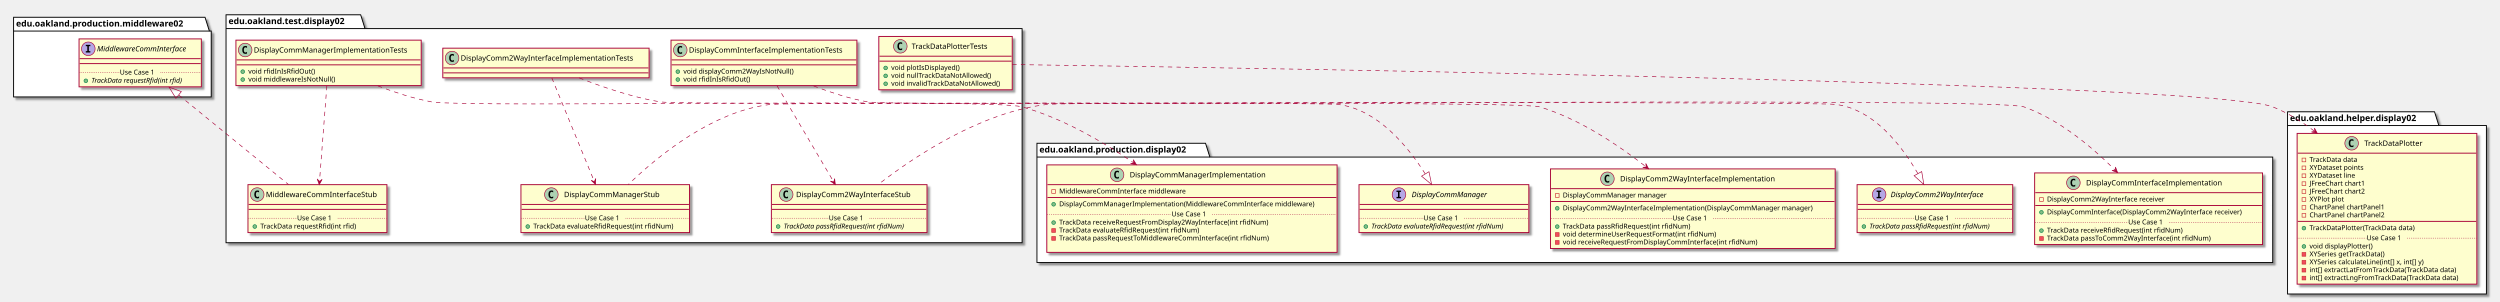
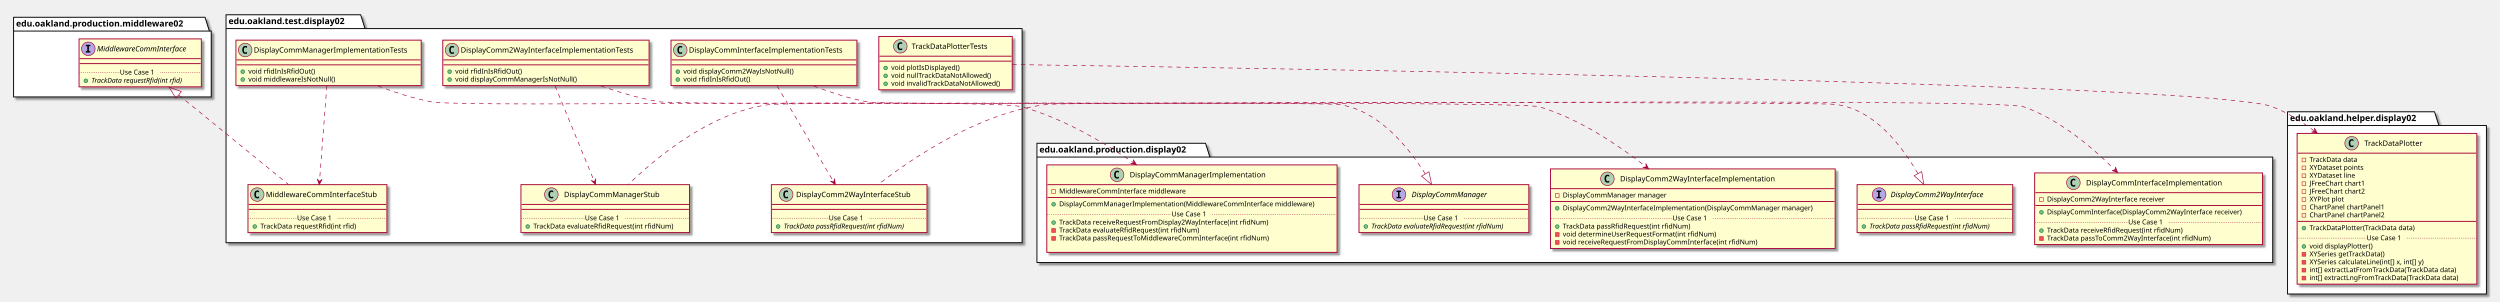
<svg xmlns="http://www.w3.org/2000/svg" contentScriptType="application/ecmascript" contentStyleType="text/css" height="488px" preserveAspectRatio="none" style="width:4048px;height:488px;" version="1.1" viewBox="0 0 4048 488" width="4048px" zoomAndPan="magnify">
  <defs>
-     <filter height="300%" id="fk3wkj2tqql6a" width="300%" x="-1" y="-1">
+     <filter height="300%" id="f1c2v3it25gzqj" width="300%" x="-1" y="-1">
      <feGaussianBlur result="blurOut" stdDeviation="2.0" />
      <feColorMatrix in="blurOut" result="blurOut2" type="matrix" values="0 0 0 0 0 0 0 0 0 0 0 0 0 0 0 0 0 0 .4 0" />
      <feOffset dx="4.0" dy="4.0" in="blurOut2" result="blurOut3" />
      <feBlend in="SourceGraphic" in2="blurOut3" mode="normal" />
    </filter>
  </defs>
  <g>
-     <polygon fill="#FFFFFF" filter="url(#fk3wkj2tqql6a)" points="366,24,584,24,591,46.297,1655,46.297,1655,393,366,393,366,24" style="stroke: #000000; stroke-width: 1.5;" />
+     <polygon fill="#FFFFFF" filter="url(#f1c2v3it25gzqj)" points="366,24,584,24,591,46.297,1655,46.297,1655,393,366,393,366,24" style="stroke: #000000; stroke-width: 1.5;" />
    <line style="stroke: #000000; stroke-width: 1.5;" x1="366" x2="591" y1="46.297" y2="46.297" />
    <text fill="#000000" font-family="sans-serif" font-size="14" font-weight="bold" lengthAdjust="spacingAndGlyphs" textLength="212" x="370" y="38.995">edu.oakland.test.display02</text>
-     <polygon fill="#FFFFFF" filter="url(#fk3wkj2tqql6a)" points="1679,232,1952,232,1959,254.297,3680,254.297,3680,425,1679,425,1679,232" style="stroke: #000000; stroke-width: 1.5;" />
+     <polygon fill="#FFFFFF" filter="url(#f1c2v3it25gzqj)" points="1679,232,1952,232,1959,254.297,3680,254.297,3680,425,1679,425,1679,232" style="stroke: #000000; stroke-width: 1.5;" />
    <line style="stroke: #000000; stroke-width: 1.5;" x1="1679" x2="1959" y1="254.297" y2="254.297" />
    <text fill="#000000" font-family="sans-serif" font-size="14" font-weight="bold" lengthAdjust="spacingAndGlyphs" textLength="267" x="1683" y="246.995">edu.oakland.production.display02</text>
-     <polygon fill="#FFFFFF" filter="url(#fk3wkj2tqql6a)" points="3704,181,3942,181,3949,203.297,4026,203.297,4026,476,3704,476,3704,181" style="stroke: #000000; stroke-width: 1.5;" />
+     <polygon fill="#FFFFFF" filter="url(#f1c2v3it25gzqj)" points="3704,181,3942,181,3949,203.297,4026,203.297,4026,476,3704,476,3704,181" style="stroke: #000000; stroke-width: 1.5;" />
    <line style="stroke: #000000; stroke-width: 1.5;" x1="3704" x2="3949" y1="203.297" y2="203.297" />
    <text fill="#000000" font-family="sans-serif" font-size="14" font-weight="bold" lengthAdjust="spacingAndGlyphs" textLength="232" x="3708" y="195.995">edu.oakland.helper.display02</text>
-     <polygon fill="#FFFFFF" filter="url(#fk3wkj2tqql6a)" points="22,28,332,28,339,50.297,342,50.297,342,157,22,157,22,28" style="stroke: #000000; stroke-width: 1.5;" />
+     <polygon fill="#FFFFFF" filter="url(#f1c2v3it25gzqj)" points="22,28,332,28,339,50.297,342,50.297,342,157,22,157,22,28" style="stroke: #000000; stroke-width: 1.5;" />
    <line style="stroke: #000000; stroke-width: 1.5;" x1="22" x2="339" y1="50.297" y2="50.297" />
    <text fill="#000000" font-family="sans-serif" font-size="14" font-weight="bold" lengthAdjust="spacingAndGlyphs" textLength="304" x="26" y="42.995">edu.oakland.production.middleware02</text>
-     <rect fill="#FEFECE" filter="url(#fk3wkj2tqql6a)" height="73.609" id="DisplayCommInterfaceImplementationTests" style="stroke: #A80036; stroke-width: 1.5;" width="301" x="1086.5" y="65" />
+     <rect fill="#FEFECE" filter="url(#f1c2v3it25gzqj)" height="73.609" id="DisplayCommInterfaceImplementationTests" style="stroke: #A80036; stroke-width: 1.5;" width="301" x="1086.5" y="65" />
    <ellipse cx="1101.5" cy="81" fill="#ADD1B2" rx="11" ry="11" style="stroke: #A80036; stroke-width: 1.0;" />
    <path d="M1104.469,86.641 Q1103.891,86.938 1103.25,87.078 Q1102.609,87.234 1101.906,87.234 Q1099.406,87.234 1098.078,85.594 Q1096.766,83.938 1096.766,80.812 Q1096.766,77.688 1098.078,76.031 Q1099.406,74.375 1101.906,74.375 Q1102.609,74.375 1103.25,74.531 Q1103.906,74.688 1104.469,74.984 L1104.469,77.703 Q1103.844,77.125 1103.25,76.859 Q1102.656,76.578 1102.031,76.578 Q1100.688,76.578 1100,77.656 Q1099.312,78.719 1099.312,80.812 Q1099.312,82.906 1100,83.984 Q1100.688,85.047 1102.031,85.047 Q1102.656,85.047 1103.25,84.781 Q1103.844,84.5 1104.469,83.922 L1104.469,86.641 Z " />
    <text fill="#000000" font-family="sans-serif" font-size="12" lengthAdjust="spacingAndGlyphs" textLength="269" x="1115.5" y="85.154">DisplayCommInterfaceImplementationTests</text>
    <line style="stroke: #A80036; stroke-width: 1.5;" x1="1087.5" x2="1386.5" y1="97" y2="97" />
    <line style="stroke: #A80036; stroke-width: 1.5;" x1="1087.5" x2="1386.5" y1="105" y2="105" />
    <ellipse cx="1097.5" cy="116" fill="#84BE84" rx="3" ry="3" style="stroke: #038048; stroke-width: 1.0;" />
    <text fill="#000000" font-family="sans-serif" font-size="11" lengthAdjust="spacingAndGlyphs" textLength="191" x="1106.5" y="119.21">void displayComm2WayIsNotNull()</text>
    <ellipse cx="1097.5" cy="128.805" fill="#84BE84" rx="3" ry="3" style="stroke: #038048; stroke-width: 1.0;" />
    <text fill="#000000" font-family="sans-serif" font-size="11" lengthAdjust="spacingAndGlyphs" textLength="115" x="1106.5" y="132.015">void rfidInIsRfidOut()</text>
-     <rect fill="#FEFECE" filter="url(#fk3wkj2tqql6a)" height="77.609" id="DisplayComm2WayInterfaceStub" style="stroke: #A80036; stroke-width: 1.5;" width="252" x="1249" y="299" />
+     <rect fill="#FEFECE" filter="url(#f1c2v3it25gzqj)" height="77.609" id="DisplayComm2WayInterfaceStub" style="stroke: #A80036; stroke-width: 1.5;" width="252" x="1249" y="299" />
    <ellipse cx="1273" cy="315" fill="#ADD1B2" rx="11" ry="11" style="stroke: #A80036; stroke-width: 1.0;" />
    <path d="M1275.969,320.641 Q1275.391,320.938 1274.75,321.078 Q1274.109,321.234 1273.406,321.234 Q1270.906,321.234 1269.578,319.594 Q1268.266,317.938 1268.266,314.812 Q1268.266,311.688 1269.578,310.031 Q1270.906,308.375 1273.406,308.375 Q1274.109,308.375 1274.75,308.531 Q1275.406,308.688 1275.969,308.984 L1275.969,311.703 Q1275.344,311.125 1274.75,310.859 Q1274.156,310.578 1273.531,310.578 Q1272.188,310.578 1271.5,311.656 Q1270.812,312.719 1270.812,314.812 Q1270.812,316.906 1271.5,317.984 Q1272.188,319.047 1273.531,319.047 Q1274.156,319.047 1274.75,318.781 Q1275.344,318.5 1275.969,317.922 L1275.969,320.641 Z " />
    <text fill="#000000" font-family="sans-serif" font-size="12" lengthAdjust="spacingAndGlyphs" textLength="200" x="1289" y="319.154">DisplayComm2WayInterfaceStub</text>
    <line style="stroke: #A80036; stroke-width: 1.5;" x1="1250" x2="1500" y1="331" y2="331" />
    <line style="stroke: #A80036; stroke-width: 1.5;" x1="1250" x2="1500" y1="339" y2="339" />
    <ellipse cx="1260" cy="366.805" fill="#84BE84" rx="3" ry="3" style="stroke: #038048; stroke-width: 1.0;" />
    <text fill="#000000" font-family="sans-serif" font-size="11" font-style="italic" lengthAdjust="spacingAndGlyphs" textLength="226" x="1269" y="370.015">TrackData passRfidRequest(int rfidNum)</text>
    <line style="stroke: #A80036; stroke-width: 1.0; stroke-dasharray: 1.0,2.0;" x1="1250" x2="1342" y1="353.402" y2="353.402" />
    <text fill="#000000" font-family="sans-serif" font-size="11" lengthAdjust="spacingAndGlyphs" textLength="66" x="1342" y="356.71">Use Case 1</text>
    <line style="stroke: #A80036; stroke-width: 1.0; stroke-dasharray: 1.0,2.0;" x1="1408" x2="1500" y1="353.402" y2="353.402" />
-     <rect fill="#FEFECE" filter="url(#fk3wkj2tqql6a)" height="48" id="DisplayComm2WayInterfaceImplementationTests" style="stroke: #A80036; stroke-width: 1.5;" width="334" x="717" y="78" />
-     <ellipse cx="732" cy="94" fill="#ADD1B2" rx="11" ry="11" style="stroke: #A80036; stroke-width: 1.0;" />
-     <path d="M734.969,99.641 Q734.391,99.938 733.75,100.078 Q733.109,100.234 732.406,100.234 Q729.906,100.234 728.578,98.594 Q727.266,96.938 727.266,93.812 Q727.266,90.688 728.578,89.031 Q729.906,87.375 732.406,87.375 Q733.109,87.375 733.75,87.531 Q734.406,87.688 734.969,87.984 L734.969,90.703 Q734.344,90.125 733.75,89.859 Q733.156,89.578 732.531,89.578 Q731.188,89.578 730.5,90.656 Q729.812,91.719 729.812,93.812 Q729.812,95.906 730.5,96.984 Q731.188,98.047 732.531,98.047 Q733.156,98.047 733.75,97.781 Q734.344,97.5 734.969,96.922 L734.969,99.641 Z " />
-     <text fill="#000000" font-family="sans-serif" font-size="12" lengthAdjust="spacingAndGlyphs" textLength="302" x="746" y="98.154">DisplayComm2WayInterfaceImplementationTests</text>
-     <line style="stroke: #A80036; stroke-width: 1.5;" x1="718" x2="1050" y1="110" y2="110" />
-     <line style="stroke: #A80036; stroke-width: 1.5;" x1="718" x2="1050" y1="118" y2="118" />
-     <rect fill="#FEFECE" filter="url(#fk3wkj2tqql6a)" height="77.609" id="DisplayCommManagerStub" style="stroke: #A80036; stroke-width: 1.5;" width="273" x="843.5" y="299" />
+     <rect fill="#FEFECE" filter="url(#f1c2v3it25gzqj)" height="73.609" id="DisplayComm2WayInterfaceImplementationTests" style="stroke: #A80036; stroke-width: 1.5;" width="334" x="717" y="65" />
+     <ellipse cx="732" cy="81" fill="#ADD1B2" rx="11" ry="11" style="stroke: #A80036; stroke-width: 1.0;" />
+     <path d="M734.969,86.641 Q734.391,86.938 733.75,87.078 Q733.109,87.234 732.406,87.234 Q729.906,87.234 728.578,85.594 Q727.266,83.938 727.266,80.812 Q727.266,77.688 728.578,76.031 Q729.906,74.375 732.406,74.375 Q733.109,74.375 733.75,74.531 Q734.406,74.688 734.969,74.984 L734.969,77.703 Q734.344,77.125 733.75,76.859 Q733.156,76.578 732.531,76.578 Q731.188,76.578 730.5,77.656 Q729.812,78.719 729.812,80.812 Q729.812,82.906 730.5,83.984 Q731.188,85.047 732.531,85.047 Q733.156,85.047 733.75,84.781 Q734.344,84.5 734.969,83.922 L734.969,86.641 Z " />
+     <text fill="#000000" font-family="sans-serif" font-size="12" lengthAdjust="spacingAndGlyphs" textLength="302" x="746" y="85.154">DisplayComm2WayInterfaceImplementationTests</text>
+     <line style="stroke: #A80036; stroke-width: 1.5;" x1="718" x2="1050" y1="97" y2="97" />
+     <line style="stroke: #A80036; stroke-width: 1.5;" x1="718" x2="1050" y1="105" y2="105" />
+     <ellipse cx="728" cy="116" fill="#84BE84" rx="3" ry="3" style="stroke: #038048; stroke-width: 1.0;" />
+     <text fill="#000000" font-family="sans-serif" font-size="11" lengthAdjust="spacingAndGlyphs" textLength="115" x="737" y="119.21">void rfidInIsRfidOut()</text>
+     <ellipse cx="728" cy="128.805" fill="#84BE84" rx="3" ry="3" style="stroke: #038048; stroke-width: 1.0;" />
+     <text fill="#000000" font-family="sans-serif" font-size="11" lengthAdjust="spacingAndGlyphs" textLength="211" x="737" y="132.015">void displayCommManagerIsNotNull()</text>
+     <rect fill="#FEFECE" filter="url(#f1c2v3it25gzqj)" height="77.609" id="DisplayCommManagerStub" style="stroke: #A80036; stroke-width: 1.5;" width="273" x="843.5" y="299" />
    <ellipse cx="892.75" cy="315" fill="#ADD1B2" rx="11" ry="11" style="stroke: #A80036; stroke-width: 1.0;" />
    <path d="M895.719,320.641 Q895.141,320.938 894.5,321.078 Q893.859,321.234 893.156,321.234 Q890.656,321.234 889.328,319.594 Q888.016,317.938 888.016,314.812 Q888.016,311.688 889.328,310.031 Q890.656,308.375 893.156,308.375 Q893.859,308.375 894.5,308.531 Q895.156,308.688 895.719,308.984 L895.719,311.703 Q895.094,311.125 894.5,310.859 Q893.906,310.578 893.281,310.578 Q891.938,310.578 891.25,311.656 Q890.562,312.719 890.562,314.812 Q890.562,316.906 891.25,317.984 Q891.938,319.047 893.281,319.047 Q893.906,319.047 894.5,318.781 Q895.094,318.5 895.719,317.922 L895.719,320.641 Z " />
    <text fill="#000000" font-family="sans-serif" font-size="12" lengthAdjust="spacingAndGlyphs" textLength="166" x="913.25" y="319.154">DisplayCommManagerStub</text>
    <line style="stroke: #A80036; stroke-width: 1.5;" x1="844.5" x2="1115.5" y1="331" y2="331" />
    <line style="stroke: #A80036; stroke-width: 1.5;" x1="844.5" x2="1115.5" y1="339" y2="339" />
    <ellipse cx="854.5" cy="366.805" fill="#84BE84" rx="3" ry="3" style="stroke: #038048; stroke-width: 1.0;" />
    <text fill="#000000" font-family="sans-serif" font-size="11" lengthAdjust="spacingAndGlyphs" textLength="247" x="863.5" y="370.015">TrackData evaluateRfidRequest(int rfidNum)</text>
    <line style="stroke: #A80036; stroke-width: 1.0; stroke-dasharray: 1.0,2.0;" x1="844.5" x2="947" y1="353.402" y2="353.402" />
    <text fill="#000000" font-family="sans-serif" font-size="11" lengthAdjust="spacingAndGlyphs" textLength="66" x="947" y="356.71">Use Case 1</text>
    <line style="stroke: #A80036; stroke-width: 1.0; stroke-dasharray: 1.0,2.0;" x1="1013" x2="1115.5" y1="353.402" y2="353.402" />
-     <rect fill="#FEFECE" filter="url(#fk3wkj2tqql6a)" height="73.609" id="DisplayCommManagerImplementationTests" style="stroke: #A80036; stroke-width: 1.5;" width="300" x="382" y="65" />
+     <rect fill="#FEFECE" filter="url(#f1c2v3it25gzqj)" height="73.609" id="DisplayCommManagerImplementationTests" style="stroke: #A80036; stroke-width: 1.5;" width="300" x="382" y="65" />
    <ellipse cx="397" cy="81" fill="#ADD1B2" rx="11" ry="11" style="stroke: #A80036; stroke-width: 1.0;" />
    <path d="M399.969,86.641 Q399.391,86.938 398.75,87.078 Q398.109,87.234 397.406,87.234 Q394.906,87.234 393.578,85.594 Q392.266,83.938 392.266,80.812 Q392.266,77.688 393.578,76.031 Q394.906,74.375 397.406,74.375 Q398.109,74.375 398.75,74.531 Q399.406,74.688 399.969,74.984 L399.969,77.703 Q399.344,77.125 398.75,76.859 Q398.156,76.578 397.531,76.578 Q396.188,76.578 395.5,77.656 Q394.812,78.719 394.812,80.812 Q394.812,82.906 395.5,83.984 Q396.188,85.047 397.531,85.047 Q398.156,85.047 398.75,84.781 Q399.344,84.5 399.969,83.922 L399.969,86.641 Z " />
    <text fill="#000000" font-family="sans-serif" font-size="12" lengthAdjust="spacingAndGlyphs" textLength="268" x="411" y="85.154">DisplayCommManagerImplementationTests</text>
    <line style="stroke: #A80036; stroke-width: 1.5;" x1="383" x2="681" y1="97" y2="97" />
    <line style="stroke: #A80036; stroke-width: 1.5;" x1="383" x2="681" y1="105" y2="105" />
    <ellipse cx="393" cy="116" fill="#84BE84" rx="3" ry="3" style="stroke: #038048; stroke-width: 1.0;" />
    <text fill="#000000" font-family="sans-serif" font-size="11" lengthAdjust="spacingAndGlyphs" textLength="115" x="402" y="119.21">void rfidInIsRfidOut()</text>
    <ellipse cx="393" cy="128.805" fill="#84BE84" rx="3" ry="3" style="stroke: #038048; stroke-width: 1.0;" />
    <text fill="#000000" font-family="sans-serif" font-size="11" lengthAdjust="spacingAndGlyphs" textLength="151" x="402" y="132.015">void middlewareIsNotNull()</text>
-     <rect fill="#FEFECE" filter="url(#fk3wkj2tqql6a)" height="77.609" id="MiddlewareCommInterfaceStub" style="stroke: #A80036; stroke-width: 1.5;" width="225" x="401.5" y="299" />
+     <rect fill="#FEFECE" filter="url(#f1c2v3it25gzqj)" height="77.609" id="MiddlewareCommInterfaceStub" style="stroke: #A80036; stroke-width: 1.5;" width="225" x="401.5" y="299" />
    <ellipse cx="416.5" cy="315" fill="#ADD1B2" rx="11" ry="11" style="stroke: #A80036; stroke-width: 1.0;" />
    <path d="M419.469,320.641 Q418.891,320.938 418.25,321.078 Q417.609,321.234 416.906,321.234 Q414.406,321.234 413.078,319.594 Q411.766,317.938 411.766,314.812 Q411.766,311.688 413.078,310.031 Q414.406,308.375 416.906,308.375 Q417.609,308.375 418.25,308.531 Q418.906,308.688 419.469,308.984 L419.469,311.703 Q418.844,311.125 418.25,310.859 Q417.656,310.578 417.031,310.578 Q415.688,310.578 415,311.656 Q414.312,312.719 414.312,314.812 Q414.312,316.906 415,317.984 Q415.688,319.047 417.031,319.047 Q417.656,319.047 418.25,318.781 Q418.844,318.5 419.469,317.922 L419.469,320.641 Z " />
    <text fill="#000000" font-family="sans-serif" font-size="12" lengthAdjust="spacingAndGlyphs" textLength="193" x="430.5" y="319.154">MiddlewareCommInterfaceStub</text>
    <line style="stroke: #A80036; stroke-width: 1.5;" x1="402.5" x2="625.5" y1="331" y2="331" />
    <line style="stroke: #A80036; stroke-width: 1.5;" x1="402.5" x2="625.5" y1="339" y2="339" />
    <ellipse cx="412.5" cy="366.805" fill="#84BE84" rx="3" ry="3" style="stroke: #038048; stroke-width: 1.0;" />
    <text fill="#000000" font-family="sans-serif" font-size="11" lengthAdjust="spacingAndGlyphs" textLength="171" x="421.5" y="370.015">TrackData requestRfid(int rfid)</text>
    <line style="stroke: #A80036; stroke-width: 1.0; stroke-dasharray: 1.0,2.0;" x1="402.5" x2="481" y1="353.402" y2="353.402" />
    <text fill="#000000" font-family="sans-serif" font-size="11" lengthAdjust="spacingAndGlyphs" textLength="66" x="481" y="356.71">Use Case 1</text>
    <line style="stroke: #A80036; stroke-width: 1.0; stroke-dasharray: 1.0,2.0;" x1="547" x2="625.5" y1="353.402" y2="353.402" />
-     <rect fill="#FEFECE" filter="url(#fk3wkj2tqql6a)" height="86.414" id="TrackDataPlotterTests" style="stroke: #A80036; stroke-width: 1.5;" width="216" x="1423" y="59" />
+     <rect fill="#FEFECE" filter="url(#f1c2v3it25gzqj)" height="86.414" id="TrackDataPlotterTests" style="stroke: #A80036; stroke-width: 1.5;" width="216" x="1423" y="59" />
    <ellipse cx="1457.8" cy="75" fill="#ADD1B2" rx="11" ry="11" style="stroke: #A80036; stroke-width: 1.0;" />
    <path d="M1460.769,80.641 Q1460.191,80.938 1459.55,81.078 Q1458.909,81.234 1458.206,81.234 Q1455.706,81.234 1454.378,79.594 Q1453.066,77.938 1453.066,74.812 Q1453.066,71.688 1454.378,70.031 Q1455.706,68.375 1458.206,68.375 Q1458.909,68.375 1459.55,68.531 Q1460.206,68.688 1460.769,68.984 L1460.769,71.703 Q1460.144,71.125 1459.55,70.859 Q1458.956,70.578 1458.331,70.578 Q1456.987,70.578 1456.3,71.656 Q1455.612,72.719 1455.612,74.812 Q1455.612,76.906 1456.3,77.984 Q1456.987,79.047 1458.331,79.047 Q1458.956,79.047 1459.55,78.781 Q1460.144,78.5 1460.769,77.922 L1460.769,80.641 Z " />
    <text fill="#000000" font-family="sans-serif" font-size="12" lengthAdjust="spacingAndGlyphs" textLength="140" x="1476.2" y="79.154">TrackDataPlotterTests</text>
    <line style="stroke: #A80036; stroke-width: 1.5;" x1="1424" x2="1638" y1="91" y2="91" />
    <line style="stroke: #A80036; stroke-width: 1.5;" x1="1424" x2="1638" y1="99" y2="99" />
    <ellipse cx="1434" cy="110" fill="#84BE84" rx="3" ry="3" style="stroke: #038048; stroke-width: 1.0;" />
    <text fill="#000000" font-family="sans-serif" font-size="11" lengthAdjust="spacingAndGlyphs" textLength="121" x="1443" y="113.21">void plotIsDisplayed()</text>
    <ellipse cx="1434" cy="122.805" fill="#84BE84" rx="3" ry="3" style="stroke: #038048; stroke-width: 1.0;" />
    <text fill="#000000" font-family="sans-serif" font-size="11" lengthAdjust="spacingAndGlyphs" textLength="174" x="1443" y="126.015">void nullTrackDataNotAllowed()</text>
    <ellipse cx="1434" cy="135.609" fill="#84BE84" rx="3" ry="3" style="stroke: #038048; stroke-width: 1.0;" />
    <text fill="#000000" font-family="sans-serif" font-size="11" lengthAdjust="spacingAndGlyphs" textLength="190" x="1443" y="138.82">void invalidTrackDataNotAllowed()</text>
-     <rect fill="#FEFECE" filter="url(#fk3wkj2tqql6a)" height="116.023" id="DisplayCommInterfaceImplementation" style="stroke: #A80036; stroke-width: 1.5;" width="369" x="3294.5" y="280" />
+     <rect fill="#FEFECE" filter="url(#f1c2v3it25gzqj)" height="116.023" id="DisplayCommInterfaceImplementation" style="stroke: #A80036; stroke-width: 1.5;" width="369" x="3294.5" y="280" />
    <ellipse cx="3357.25" cy="296" fill="#ADD1B2" rx="11" ry="11" style="stroke: #A80036; stroke-width: 1.0;" />
    <path d="M3360.219,301.641 Q3359.641,301.938 3359,302.078 Q3358.359,302.234 3357.656,302.234 Q3355.156,302.234 3353.828,300.594 Q3352.516,298.938 3352.516,295.812 Q3352.516,292.688 3353.828,291.031 Q3355.156,289.375 3357.656,289.375 Q3358.359,289.375 3359,289.531 Q3359.656,289.688 3360.219,289.984 L3360.219,292.703 Q3359.594,292.125 3359,291.859 Q3358.406,291.578 3357.781,291.578 Q3356.438,291.578 3355.75,292.656 Q3355.062,293.719 3355.062,295.812 Q3355.062,297.906 3355.75,298.984 Q3356.438,300.047 3357.781,300.047 Q3358.406,300.047 3359,299.781 Q3359.594,299.5 3360.219,298.922 L3360.219,301.641 Z " />
    <text fill="#000000" font-family="sans-serif" font-size="12" lengthAdjust="spacingAndGlyphs" textLength="235" x="3377.75" y="300.154">DisplayCommInterfaceImplementation</text>
    <line style="stroke: #A80036; stroke-width: 1.5;" x1="3295.5" x2="3662.5" y1="312" y2="312" />
    <rect fill="none" height="6" style="stroke: #C82930; stroke-width: 1.0;" width="6" x="3302.5" y="320" />
    <text fill="#000000" font-family="sans-serif" font-size="11" lengthAdjust="spacingAndGlyphs" textLength="207" x="3314.5" y="326.21">DisplayComm2WayInterface receiver</text>
    <line style="stroke: #A80036; stroke-width: 1.5;" x1="3295.5" x2="3662.5" y1="332.805" y2="332.805" />
    <ellipse cx="3305.5" cy="343.805" fill="#84BE84" rx="3" ry="3" style="stroke: #038048; stroke-width: 1.0;" />
    <text fill="#000000" font-family="sans-serif" font-size="11" lengthAdjust="spacingAndGlyphs" textLength="343" x="3314.5" y="347.015">DisplayCommInterface(DisplayComm2WayInterface receiver)</text>
    <ellipse cx="3305.5" cy="373.414" fill="#84BE84" rx="3" ry="3" style="stroke: #038048; stroke-width: 1.0;" />
    <text fill="#000000" font-family="sans-serif" font-size="11" lengthAdjust="spacingAndGlyphs" textLength="240" x="3314.5" y="376.625">TrackData receiveRfidRequest(int rfidNum)</text>
    <rect fill="#F24D5C" height="6" style="stroke: #C82930; stroke-width: 1.0;" width="6" x="3302.5" y="383.219" />
    <text fill="#000000" font-family="sans-serif" font-size="11" lengthAdjust="spacingAndGlyphs" textLength="290" x="3314.5" y="389.429">TrackData passToComm2WayInterface(int rfidNum)</text>
    <line style="stroke: #A80036; stroke-width: 1.0; stroke-dasharray: 1.0,2.0;" x1="3295.5" x2="3446" y1="360.012" y2="360.012" />
    <text fill="#000000" font-family="sans-serif" font-size="11" lengthAdjust="spacingAndGlyphs" textLength="66" x="3446" y="363.32">Use Case 1</text>
    <line style="stroke: #A80036; stroke-width: 1.0; stroke-dasharray: 1.0,2.0;" x1="3512" x2="3662.5" y1="360.012" y2="360.012" />
-     <rect fill="#FEFECE" filter="url(#fk3wkj2tqql6a)" height="128.828" id="DisplayComm2WayInterfaceImplementation" style="stroke: #A80036; stroke-width: 1.5;" width="461" x="2510.5" y="273.5" />
+     <rect fill="#FEFECE" filter="url(#f1c2v3it25gzqj)" height="128.828" id="DisplayComm2WayInterfaceImplementation" style="stroke: #A80036; stroke-width: 1.5;" width="461" x="2510.5" y="273.5" />
    <ellipse cx="2602.75" cy="289.5" fill="#ADD1B2" rx="11" ry="11" style="stroke: #A80036; stroke-width: 1.0;" />
    <path d="M2605.719,295.141 Q2605.141,295.438 2604.5,295.578 Q2603.859,295.734 2603.156,295.734 Q2600.656,295.734 2599.328,294.094 Q2598.016,292.438 2598.016,289.312 Q2598.016,286.188 2599.328,284.531 Q2600.656,282.875 2603.156,282.875 Q2603.859,282.875 2604.5,283.031 Q2605.156,283.188 2605.719,283.484 L2605.719,286.203 Q2605.094,285.625 2604.5,285.359 Q2603.906,285.078 2603.281,285.078 Q2601.938,285.078 2601.25,286.156 Q2600.562,287.219 2600.562,289.312 Q2600.562,291.406 2601.25,292.484 Q2601.938,293.547 2603.281,293.547 Q2603.906,293.547 2604.5,293.281 Q2605.094,293 2605.719,292.422 L2605.719,295.141 Z " />
    <text fill="#000000" font-family="sans-serif" font-size="12" lengthAdjust="spacingAndGlyphs" textLength="268" x="2623.25" y="293.654">DisplayComm2WayInterfaceImplementation</text>
    <line style="stroke: #A80036; stroke-width: 1.5;" x1="2511.5" x2="2970.5" y1="305.5" y2="305.5" />
    <rect fill="none" height="6" style="stroke: #C82930; stroke-width: 1.0;" width="6" x="2518.5" y="313.5" />
    <text fill="#000000" font-family="sans-serif" font-size="11" lengthAdjust="spacingAndGlyphs" textLength="182" x="2530.5" y="319.71">DisplayCommManager manager</text>
    <line style="stroke: #A80036; stroke-width: 1.5;" x1="2511.5" x2="2970.5" y1="326.305" y2="326.305" />
    <ellipse cx="2521.5" cy="337.305" fill="#84BE84" rx="3" ry="3" style="stroke: #038048; stroke-width: 1.0;" />
    <text fill="#000000" font-family="sans-serif" font-size="11" lengthAdjust="spacingAndGlyphs" textLength="435" x="2530.5" y="340.515">DisplayComm2WayInterfaceImplementation(DisplayCommManager manager)</text>
    <ellipse cx="2521.5" cy="366.914" fill="#84BE84" rx="3" ry="3" style="stroke: #038048; stroke-width: 1.0;" />
    <text fill="#000000" font-family="sans-serif" font-size="11" lengthAdjust="spacingAndGlyphs" textLength="227" x="2530.5" y="370.125">TrackData passRfidRequest(int rfidNum)</text>
    <rect fill="#F24D5C" height="6" style="stroke: #C82930; stroke-width: 1.0;" width="6" x="2518.5" y="376.719" />
    <text fill="#000000" font-family="sans-serif" font-size="11" lengthAdjust="spacingAndGlyphs" textLength="269" x="2530.5" y="382.929">void determineUserRequestFormat(int rfidNum)</text>
    <rect fill="#F24D5C" height="6" style="stroke: #C82930; stroke-width: 1.0;" width="6" x="2518.5" y="389.523" />
    <text fill="#000000" font-family="sans-serif" font-size="11" lengthAdjust="spacingAndGlyphs" textLength="342" x="2530.5" y="395.734">void receiveRequestFromDisplayCommInterface(int rfidNum)</text>
    <line style="stroke: #A80036; stroke-width: 1.0; stroke-dasharray: 1.0,2.0;" x1="2511.5" x2="2708" y1="353.512" y2="353.512" />
    <text fill="#000000" font-family="sans-serif" font-size="11" lengthAdjust="spacingAndGlyphs" textLength="66" x="2708" y="356.82">Use Case 1</text>
    <line style="stroke: #A80036; stroke-width: 1.0; stroke-dasharray: 1.0,2.0;" x1="2774" x2="2970.5" y1="353.512" y2="353.512" />
-     <rect fill="#FEFECE" filter="url(#fk3wkj2tqql6a)" height="141.633" id="DisplayCommManagerImplementation" style="stroke: #A80036; stroke-width: 1.5;" width="470" x="1695" y="267" />
+     <rect fill="#FEFECE" filter="url(#f1c2v3it25gzqj)" height="141.633" id="DisplayCommManagerImplementation" style="stroke: #A80036; stroke-width: 1.5;" width="470" x="1695" y="267" />
    <ellipse cx="1808.75" cy="283" fill="#ADD1B2" rx="11" ry="11" style="stroke: #A80036; stroke-width: 1.0;" />
    <path d="M1811.719,288.641 Q1811.141,288.938 1810.5,289.078 Q1809.859,289.234 1809.156,289.234 Q1806.656,289.234 1805.328,287.594 Q1804.016,285.938 1804.016,282.812 Q1804.016,279.688 1805.328,278.031 Q1806.656,276.375 1809.156,276.375 Q1809.859,276.375 1810.5,276.531 Q1811.156,276.688 1811.719,276.984 L1811.719,279.703 Q1811.094,279.125 1810.5,278.859 Q1809.906,278.578 1809.281,278.578 Q1807.938,278.578 1807.25,279.656 Q1806.562,280.719 1806.562,282.812 Q1806.562,284.906 1807.25,285.984 Q1807.938,287.047 1809.281,287.047 Q1809.906,287.047 1810.5,286.781 Q1811.094,286.5 1811.719,285.922 L1811.719,288.641 Z " />
    <text fill="#000000" font-family="sans-serif" font-size="12" lengthAdjust="spacingAndGlyphs" textLength="234" x="1829.25" y="287.154">DisplayCommManagerImplementation</text>
    <line style="stroke: #A80036; stroke-width: 1.5;" x1="1696" x2="2164" y1="299" y2="299" />
    <rect fill="none" height="6" style="stroke: #C82930; stroke-width: 1.0;" width="6" x="1703" y="307" />
    <text fill="#000000" font-family="sans-serif" font-size="11" lengthAdjust="spacingAndGlyphs" textLength="221" x="1715" y="313.21">MiddlewareCommInterface middleware</text>
    <line style="stroke: #A80036; stroke-width: 1.5;" x1="1696" x2="2164" y1="319.805" y2="319.805" />
    <ellipse cx="1706" cy="330.805" fill="#84BE84" rx="3" ry="3" style="stroke: #038048; stroke-width: 1.0;" />
    <text fill="#000000" font-family="sans-serif" font-size="11" lengthAdjust="spacingAndGlyphs" textLength="444" x="1715" y="334.015">DisplayCommManagerImplementation(MiddlewareCommInterface middleware)</text>
    <ellipse cx="1706" cy="360.414" fill="#84BE84" rx="3" ry="3" style="stroke: #038048; stroke-width: 1.0;" />
    <text fill="#000000" font-family="sans-serif" font-size="11" lengthAdjust="spacingAndGlyphs" textLength="368" x="1715" y="363.625">TrackData receiveRequestFromDisplay2WayInterface(int rfidNum)</text>
    <rect fill="#F24D5C" height="6" style="stroke: #C82930; stroke-width: 1.0;" width="6" x="1703" y="370.219" />
    <text fill="#000000" font-family="sans-serif" font-size="11" lengthAdjust="spacingAndGlyphs" textLength="247" x="1715" y="376.429">TrackData evaluateRfidRequest(int rfidNum)</text>
    <rect fill="#F24D5C" height="6" style="stroke: #C82930; stroke-width: 1.0;" width="6" x="1703" y="383.023" />
    <text fill="#000000" font-family="sans-serif" font-size="11" lengthAdjust="spacingAndGlyphs" textLength="371" x="1715" y="389.234">TrackData passRequestToMiddlewareCommInterface(int rfidNum)</text>
    <text fill="#000000" font-family="sans-serif" font-size="11" lengthAdjust="spacingAndGlyphs" textLength="0" x="1719" y="402.039" />
    <line style="stroke: #A80036; stroke-width: 1.0; stroke-dasharray: 1.0,2.0;" x1="1696" x2="1897" y1="347.012" y2="347.012" />
    <text fill="#000000" font-family="sans-serif" font-size="11" lengthAdjust="spacingAndGlyphs" textLength="66" x="1897" y="350.32">Use Case 1</text>
    <line style="stroke: #A80036; stroke-width: 1.0; stroke-dasharray: 1.0,2.0;" x1="1963" x2="2164" y1="347.012" y2="347.012" />
-     <rect fill="#FEFECE" filter="url(#fk3wkj2tqql6a)" height="77.609" id="DisplayComm2WayInterface" style="stroke: #A80036; stroke-width: 1.5;" width="252" x="3007" y="299" />
+     <rect fill="#FEFECE" filter="url(#f1c2v3it25gzqj)" height="77.609" id="DisplayComm2WayInterface" style="stroke: #A80036; stroke-width: 1.5;" width="252" x="3007" y="299" />
    <ellipse cx="3042.7" cy="315" fill="#B4A7E5" rx="11" ry="11" style="stroke: #A80036; stroke-width: 1.0;" />
    <path d="M3038.622,310.766 L3038.622,308.609 L3046.012,308.609 L3046.012,310.766 L3043.544,310.766 L3043.544,318.844 L3046.012,318.844 L3046.012,321 L3038.622,321 L3038.622,318.844 L3041.091,318.844 L3041.091,310.766 L3038.622,310.766 Z " />
    <text fill="#000000" font-family="sans-serif" font-size="12" font-style="italic" lengthAdjust="spacingAndGlyphs" textLength="174" x="3061.3" y="319.154">DisplayComm2WayInterface</text>
    <line style="stroke: #A80036; stroke-width: 1.5;" x1="3008" x2="3258" y1="331" y2="331" />
    <line style="stroke: #A80036; stroke-width: 1.5;" x1="3008" x2="3258" y1="339" y2="339" />
    <ellipse cx="3018" cy="366.805" fill="#84BE84" rx="3" ry="3" style="stroke: #038048; stroke-width: 1.0;" />
    <text fill="#000000" font-family="sans-serif" font-size="11" font-style="italic" lengthAdjust="spacingAndGlyphs" textLength="226" x="3027" y="370.015">TrackData passRfidRequest(int rfidNum)</text>
    <line style="stroke: #A80036; stroke-width: 1.0; stroke-dasharray: 1.0,2.0;" x1="3008" x2="3100" y1="353.402" y2="353.402" />
    <text fill="#000000" font-family="sans-serif" font-size="11" lengthAdjust="spacingAndGlyphs" textLength="66" x="3100" y="356.71">Use Case 1</text>
    <line style="stroke: #A80036; stroke-width: 1.0; stroke-dasharray: 1.0,2.0;" x1="3166" x2="3258" y1="353.402" y2="353.402" />
-     <rect fill="#FEFECE" filter="url(#fk3wkj2tqql6a)" height="77.609" id="DisplayCommManager" style="stroke: #A80036; stroke-width: 1.5;" width="275" x="2200.5" y="299" />
+     <rect fill="#FEFECE" filter="url(#f1c2v3it25gzqj)" height="77.609" id="DisplayCommManager" style="stroke: #A80036; stroke-width: 1.5;" width="275" x="2200.5" y="299" />
    <ellipse cx="2265.25" cy="315" fill="#B4A7E5" rx="11" ry="11" style="stroke: #A80036; stroke-width: 1.0;" />
    <path d="M2261.172,310.766 L2261.172,308.609 L2268.562,308.609 L2268.562,310.766 L2266.094,310.766 L2266.094,318.844 L2268.562,318.844 L2268.562,321 L2261.172,321 L2261.172,318.844 L2263.641,318.844 L2263.641,310.766 L2261.172,310.766 Z " />
    <text fill="#000000" font-family="sans-serif" font-size="12" font-style="italic" lengthAdjust="spacingAndGlyphs" textLength="137" x="2285.75" y="319.154">DisplayCommManager</text>
    <line style="stroke: #A80036; stroke-width: 1.5;" x1="2201.5" x2="2474.5" y1="331" y2="331" />
    <line style="stroke: #A80036; stroke-width: 1.5;" x1="2201.5" x2="2474.5" y1="339" y2="339" />
    <ellipse cx="2211.5" cy="366.805" fill="#84BE84" rx="3" ry="3" style="stroke: #038048; stroke-width: 1.0;" />
    <text fill="#000000" font-family="sans-serif" font-size="11" font-style="italic" lengthAdjust="spacingAndGlyphs" textLength="249" x="2220.5" y="370.015">TrackData evaluateRfidRequest(int rfidNum)</text>
    <line style="stroke: #A80036; stroke-width: 1.0; stroke-dasharray: 1.0,2.0;" x1="2201.5" x2="2305" y1="353.402" y2="353.402" />
    <text fill="#000000" font-family="sans-serif" font-size="11" lengthAdjust="spacingAndGlyphs" textLength="66" x="2305" y="356.71">Use Case 1</text>
    <line style="stroke: #A80036; stroke-width: 1.0; stroke-dasharray: 1.0,2.0;" x1="2371" x2="2474.5" y1="353.402" y2="353.402" />
-     <rect fill="#FEFECE" filter="url(#fk3wkj2tqql6a)" height="244.07" id="TrackDataPlotter" style="stroke: #A80036; stroke-width: 1.5;" width="291" x="3719.5" y="216" />
+     <rect fill="#FEFECE" filter="url(#f1c2v3it25gzqj)" height="244.07" id="TrackDataPlotter" style="stroke: #A80036; stroke-width: 1.5;" width="291" x="3719.5" y="216" />
    <ellipse cx="3807.75" cy="232" fill="#ADD1B2" rx="11" ry="11" style="stroke: #A80036; stroke-width: 1.0;" />
    <path d="M3810.719,237.641 Q3810.141,237.938 3809.5,238.078 Q3808.859,238.234 3808.156,238.234 Q3805.656,238.234 3804.328,236.594 Q3803.016,234.938 3803.016,231.812 Q3803.016,228.688 3804.328,227.031 Q3805.656,225.375 3808.156,225.375 Q3808.859,225.375 3809.5,225.531 Q3810.156,225.688 3810.719,225.984 L3810.719,228.703 Q3810.094,228.125 3809.5,227.859 Q3808.906,227.578 3808.281,227.578 Q3806.938,227.578 3806.25,228.656 Q3805.562,229.719 3805.562,231.812 Q3805.562,233.906 3806.25,234.984 Q3806.938,236.047 3808.281,236.047 Q3808.906,236.047 3809.5,235.781 Q3810.094,235.5 3810.719,234.922 L3810.719,237.641 Z " />
    <text fill="#000000" font-family="sans-serif" font-size="12" lengthAdjust="spacingAndGlyphs" textLength="106" x="3828.25" y="236.154">TrackDataPlotter</text>
    <line style="stroke: #A80036; stroke-width: 1.5;" x1="3720.5" x2="4009.5" y1="248" y2="248" />
    <rect fill="none" height="6" style="stroke: #C82930; stroke-width: 1.0;" width="6" x="3727.5" y="256" />
    <text fill="#000000" font-family="sans-serif" font-size="11" lengthAdjust="spacingAndGlyphs" textLength="86" x="3739.5" y="262.21">TrackData data</text>
    <rect fill="none" height="6" style="stroke: #C82930; stroke-width: 1.0;" width="6" x="3727.5" y="268.805" />
    <text fill="#000000" font-family="sans-serif" font-size="11" lengthAdjust="spacingAndGlyphs" textLength="97" x="3739.5" y="275.015">XYDataset points</text>
    <rect fill="none" height="6" style="stroke: #C82930; stroke-width: 1.0;" width="6" x="3727.5" y="281.609" />
    <text fill="#000000" font-family="sans-serif" font-size="11" lengthAdjust="spacingAndGlyphs" textLength="82" x="3739.5" y="287.82">XYDataset line</text>
    <rect fill="none" height="6" style="stroke: #C82930; stroke-width: 1.0;" width="6" x="3727.5" y="294.414" />
    <text fill="#000000" font-family="sans-serif" font-size="11" lengthAdjust="spacingAndGlyphs" textLength="99" x="3739.5" y="300.625">JFreeChart chart1</text>
    <rect fill="none" height="6" style="stroke: #C82930; stroke-width: 1.0;" width="6" x="3727.5" y="307.219" />
    <text fill="#000000" font-family="sans-serif" font-size="11" lengthAdjust="spacingAndGlyphs" textLength="99" x="3739.5" y="313.429">JFreeChart chart2</text>
    <rect fill="none" height="6" style="stroke: #C82930; stroke-width: 1.0;" width="6" x="3727.5" y="320.023" />
    <text fill="#000000" font-family="sans-serif" font-size="11" lengthAdjust="spacingAndGlyphs" textLength="60" x="3739.5" y="326.234">XYPlot plot</text>
    <rect fill="none" height="6" style="stroke: #C82930; stroke-width: 1.0;" width="6" x="3727.5" y="332.828" />
    <text fill="#000000" font-family="sans-serif" font-size="11" lengthAdjust="spacingAndGlyphs" textLength="133" x="3739.5" y="339.039">ChartPanel chartPanel1</text>
    <rect fill="none" height="6" style="stroke: #C82930; stroke-width: 1.0;" width="6" x="3727.5" y="345.633" />
    <text fill="#000000" font-family="sans-serif" font-size="11" lengthAdjust="spacingAndGlyphs" textLength="133" x="3739.5" y="351.843">ChartPanel chartPanel2</text>
    <line style="stroke: #A80036; stroke-width: 1.5;" x1="3720.5" x2="4009.5" y1="358.438" y2="358.438" />
    <ellipse cx="3730.5" cy="369.438" fill="#84BE84" rx="3" ry="3" style="stroke: #038048; stroke-width: 1.0;" />
    <text fill="#000000" font-family="sans-serif" font-size="11" lengthAdjust="spacingAndGlyphs" textLength="188" x="3739.5" y="372.648">TrackDataPlotter(TrackData data)</text>
    <ellipse cx="3730.5" cy="399.047" fill="#84BE84" rx="3" ry="3" style="stroke: #038048; stroke-width: 1.0;" />
    <text fill="#000000" font-family="sans-serif" font-size="11" lengthAdjust="spacingAndGlyphs" textLength="112" x="3739.5" y="402.257">void displayPlotter()</text>
    <rect fill="#F24D5C" height="6" style="stroke: #C82930; stroke-width: 1.0;" width="6" x="3727.5" y="408.852" />
    <text fill="#000000" font-family="sans-serif" font-size="11" lengthAdjust="spacingAndGlyphs" textLength="138" x="3739.5" y="415.062">XYSeries getTrackData()</text>
    <rect fill="#F24D5C" height="6" style="stroke: #C82930; stroke-width: 1.0;" width="6" x="3727.5" y="421.656" />
    <text fill="#000000" font-family="sans-serif" font-size="11" lengthAdjust="spacingAndGlyphs" textLength="208" x="3739.5" y="427.867">XYSeries calculateLine(int[] x, int[] y)</text>
    <rect fill="#F24D5C" height="6" style="stroke: #C82930; stroke-width: 1.0;" width="6" x="3727.5" y="434.461" />
    <text fill="#000000" font-family="sans-serif" font-size="11" lengthAdjust="spacingAndGlyphs" textLength="262" x="3739.5" y="440.671">int[] extractLatFromTrackData(TrackData data)</text>
    <rect fill="#F24D5C" height="6" style="stroke: #C82930; stroke-width: 1.0;" width="6" x="3727.5" y="447.266" />
    <text fill="#000000" font-family="sans-serif" font-size="11" lengthAdjust="spacingAndGlyphs" textLength="265" x="3739.5" y="453.476">int[] extractLngFromTrackData(TrackData data)</text>
    <line style="stroke: #A80036; stroke-width: 1.0; stroke-dasharray: 1.0,2.0;" x1="3720.5" x2="3832" y1="385.644" y2="385.644" />
    <text fill="#000000" font-family="sans-serif" font-size="11" lengthAdjust="spacingAndGlyphs" textLength="66" x="3832" y="388.953">Use Case 1</text>
    <line style="stroke: #A80036; stroke-width: 1.0; stroke-dasharray: 1.0,2.0;" x1="3898" x2="4009.5" y1="385.644" y2="385.644" />
-     <rect fill="#FEFECE" filter="url(#fk3wkj2tqql6a)" height="77.609" id="MiddlewareCommInterface" style="stroke: #A80036; stroke-width: 1.5;" width="198" x="128" y="63" />
+     <rect fill="#FEFECE" filter="url(#f1c2v3it25gzqj)" height="77.609" id="MiddlewareCommInterface" style="stroke: #A80036; stroke-width: 1.5;" width="198" x="128" y="63" />
    <ellipse cx="143" cy="79" fill="#B4A7E5" rx="11" ry="11" style="stroke: #A80036; stroke-width: 1.0;" />
    <path d="M138.922,74.766 L138.922,72.609 L146.312,72.609 L146.312,74.766 L143.844,74.766 L143.844,82.844 L146.312,82.844 L146.312,85 L138.922,85 L138.922,82.844 L141.391,82.844 L141.391,74.766 L138.922,74.766 Z " />
    <text fill="#000000" font-family="sans-serif" font-size="12" font-style="italic" lengthAdjust="spacingAndGlyphs" textLength="166" x="157" y="83.154">MiddlewareCommInterface</text>
    <line style="stroke: #A80036; stroke-width: 1.5;" x1="129" x2="325" y1="95" y2="95" />
    <line style="stroke: #A80036; stroke-width: 1.5;" x1="129" x2="325" y1="103" y2="103" />
    <ellipse cx="139" cy="130.805" fill="#84BE84" rx="3" ry="3" style="stroke: #038048; stroke-width: 1.0;" />
    <text fill="#000000" font-family="sans-serif" font-size="11" font-style="italic" lengthAdjust="spacingAndGlyphs" textLength="171" x="148" y="134.015">TrackData requestRfid(int rfid)</text>
    <line style="stroke: #A80036; stroke-width: 1.0; stroke-dasharray: 1.0,2.0;" x1="129" x2="194" y1="117.402" y2="117.402" />
    <text fill="#000000" font-family="sans-serif" font-size="11" lengthAdjust="spacingAndGlyphs" textLength="66" x="194" y="120.71">Use Case 1</text>
    <line style="stroke: #A80036; stroke-width: 1.0; stroke-dasharray: 1.0,2.0;" x1="260" x2="325" y1="117.402" y2="117.402" />
    <path d="M1258.26,139.05 C1282.97,180.94 1323.69,249.99 1349.92,294.47 " fill="none" id="DisplayCommInterfaceImplementationTests-&gt;DisplayComm2WayInterfaceStub" style="stroke: #A80036; stroke-width: 1.0; stroke-dasharray: 7.0,7.0;" />
    <polygon fill="#A80036" points="1352.57,298.97,1351.446,289.185,1350.031,294.663,1344.554,293.248,1352.57,298.97" style="stroke: #A80036; stroke-width: 1.0;" />
-     <path d="M893.56,126.29 C909.59,165.38 942.14,244.72 962.41,294.11 " fill="none" id="DisplayComm2WayInterfaceImplementationTests-&gt;DisplayCommManagerStub" style="stroke: #A80036; stroke-width: 1.0; stroke-dasharray: 7.0,7.0;" />
-     <polygon fill="#A80036" points="964.33,298.8,964.613,288.955,962.431,294.175,957.212,291.993,964.33,298.8" style="stroke: #A80036; stroke-width: 1.0;" />
+     <path d="M898.79,139.05 C915.94,180.86 944.19,249.72 962.44,294.2 " fill="none" id="DisplayComm2WayInterfaceImplementationTests-&gt;DisplayCommManagerStub" style="stroke: #A80036; stroke-width: 1.0; stroke-dasharray: 7.0,7.0;" />
+     <polygon fill="#A80036" points="964.4,298.97,964.683,289.125,962.501,294.344,957.282,292.163,964.4,298.97" style="stroke: #A80036; stroke-width: 1.0;" />
    <path d="M529.23,139.05 C526.02,180.77 520.74,249.44 517.31,293.93 " fill="none" id="DisplayCommManagerImplementationTests-&gt;MiddlewareCommInterfaceStub" style="stroke: #A80036; stroke-width: 1.0; stroke-dasharray: 7.0,7.0;" />
    <polygon fill="#A80036" points="516.93,298.97,521.612,290.305,517.316,293.985,513.636,289.688,516.93,298.97" style="stroke: #A80036; stroke-width: 1.0;" />
    <path d="M1317.43,139.16 C1344.66,149.64 1375.63,159.69 1405,165 C1456.17,174.25 3228.03,155.51 3277,173 C3334.69,193.61 3387.95,238.41 3425.28,275.99 " fill="none" id="DisplayCommInterfaceImplementationTests-&gt;DisplayCommInterfaceImplementation" style="stroke: #A80036; stroke-width: 1.0; stroke-dasharray: 7.0,7.0;" />
    <polygon fill="#A80036" points="3428.85,279.6,3425.37,270.386,3425.336,276.043,3419.679,276.009,3428.85,279.6" style="stroke: #A80036; stroke-width: 1.0;" />
-     <path d="M937.88,126.12 C974.18,140.43 1023.55,157.46 1069,165 C1108.02,171.48 2455.15,161.5 2493,173 C2556.64,192.34 2619.05,233.76 2665.34,270.13 " fill="none" id="DisplayComm2WayInterfaceImplementationTests-&gt;DisplayComm2WayInterfaceImplementation" style="stroke: #A80036; stroke-width: 1.0; stroke-dasharray: 7.0,7.0;" />
+     <path d="M972.87,139.14 C1002.88,149.62 1036.92,159.67 1069,165 C1108.02,171.48 2455.15,161.5 2493,173 C2556.64,192.34 2619.05,233.76 2665.34,270.13 " fill="none" id="DisplayComm2WayInterfaceImplementationTests-&gt;DisplayComm2WayInterfaceImplementation" style="stroke: #A80036; stroke-width: 1.0; stroke-dasharray: 7.0,7.0;" />
    <polygon fill="#A80036" points="2669.49,273.41,2664.918,264.687,2665.57,270.306,2659.951,270.958,2669.49,273.41" style="stroke: #A80036; stroke-width: 1.0;" />
    <path d="M611.94,139.09 C639.02,149.57 669.8,159.63 699,165 C751.24,174.61 1603.85,158.68 1655,173 C1720.08,191.23 1785.37,229.13 1836,263.91 " fill="none" id="DisplayCommManagerImplementationTests-&gt;DisplayCommManagerImplementation" style="stroke: #A80036; stroke-width: 1.0; stroke-dasharray: 7.0,7.0;" />
    <polygon fill="#A80036" points="1840.23,266.84,1835.1,258.433,1836.117,263.998,1830.552,265.015,1840.23,266.84" style="stroke: #A80036; stroke-width: 1.0;" />
    <path d="M1639.08,104.48 C2061.77,110.55 3584.49,134.97 3680,173 C3704.02,182.56 3726.98,196.71 3748.04,212.74 " fill="none" id="TrackDataPlotterTests-&gt;TrackDataPlotter" style="stroke: #A80036; stroke-width: 1.0; stroke-dasharray: 7.0,7.0;" />
    <polygon fill="#A80036" points="3752.23,215.98,3747.553,207.312,3748.273,212.923,3742.662,213.643,3752.23,215.98" style="stroke: #A80036; stroke-width: 1.0;" />
    <path d="M3105.43,281.07 C3078.67,234.76 3033.09,175.95 2971.5,169 C2936.31,165.03 1731.69,165.03 1696.5,169 C1589.04,181.13 1481.27,252.85 1421.84,298.88 " fill="none" id="DisplayComm2WayInterface&lt;-DisplayComm2WayInterfaceStub" style="stroke: #A80036; stroke-width: 1.0; stroke-dasharray: 7.0,7.0;" />
    <polygon fill="none" points="3111.62,277.8,3115.08,298.71,3099.34,284.52,3111.62,277.8" style="stroke: #A80036; stroke-width: 1.0;" />
    <path d="M2307.69,281.49 C2278.45,235.2 2229.27,176.2 2165.5,169 C2140.19,166.14 1273.81,166.14 1248.5,169 C1154.36,179.62 1065.52,252.26 1017.35,298.79 " fill="none" id="DisplayCommManager&lt;-DisplayCommManagerStub" style="stroke: #A80036; stroke-width: 1.0; stroke-dasharray: 7.0,7.0;" />
    <polygon fill="none" points="2313.78,278.04,2318.09,298.79,2301.78,285.25,2313.78,278.04" style="stroke: #A80036; stroke-width: 1.0;" />
    <path d="M289.59,154.03 C343.1,197.66 418.91,259.47 467.27,298.9 " fill="none" id="MiddlewareCommInterface&lt;-MiddlewareCommInterfaceStub" style="stroke: #A80036; stroke-width: 1.0; stroke-dasharray: 7.0,7.0;" />
    <polygon fill="none" points="284.83,159.18,273.75,141.12,293.67,148.33,284.83,159.18" style="stroke: #A80036; stroke-width: 1.0;" />
  </g>
</svg>
